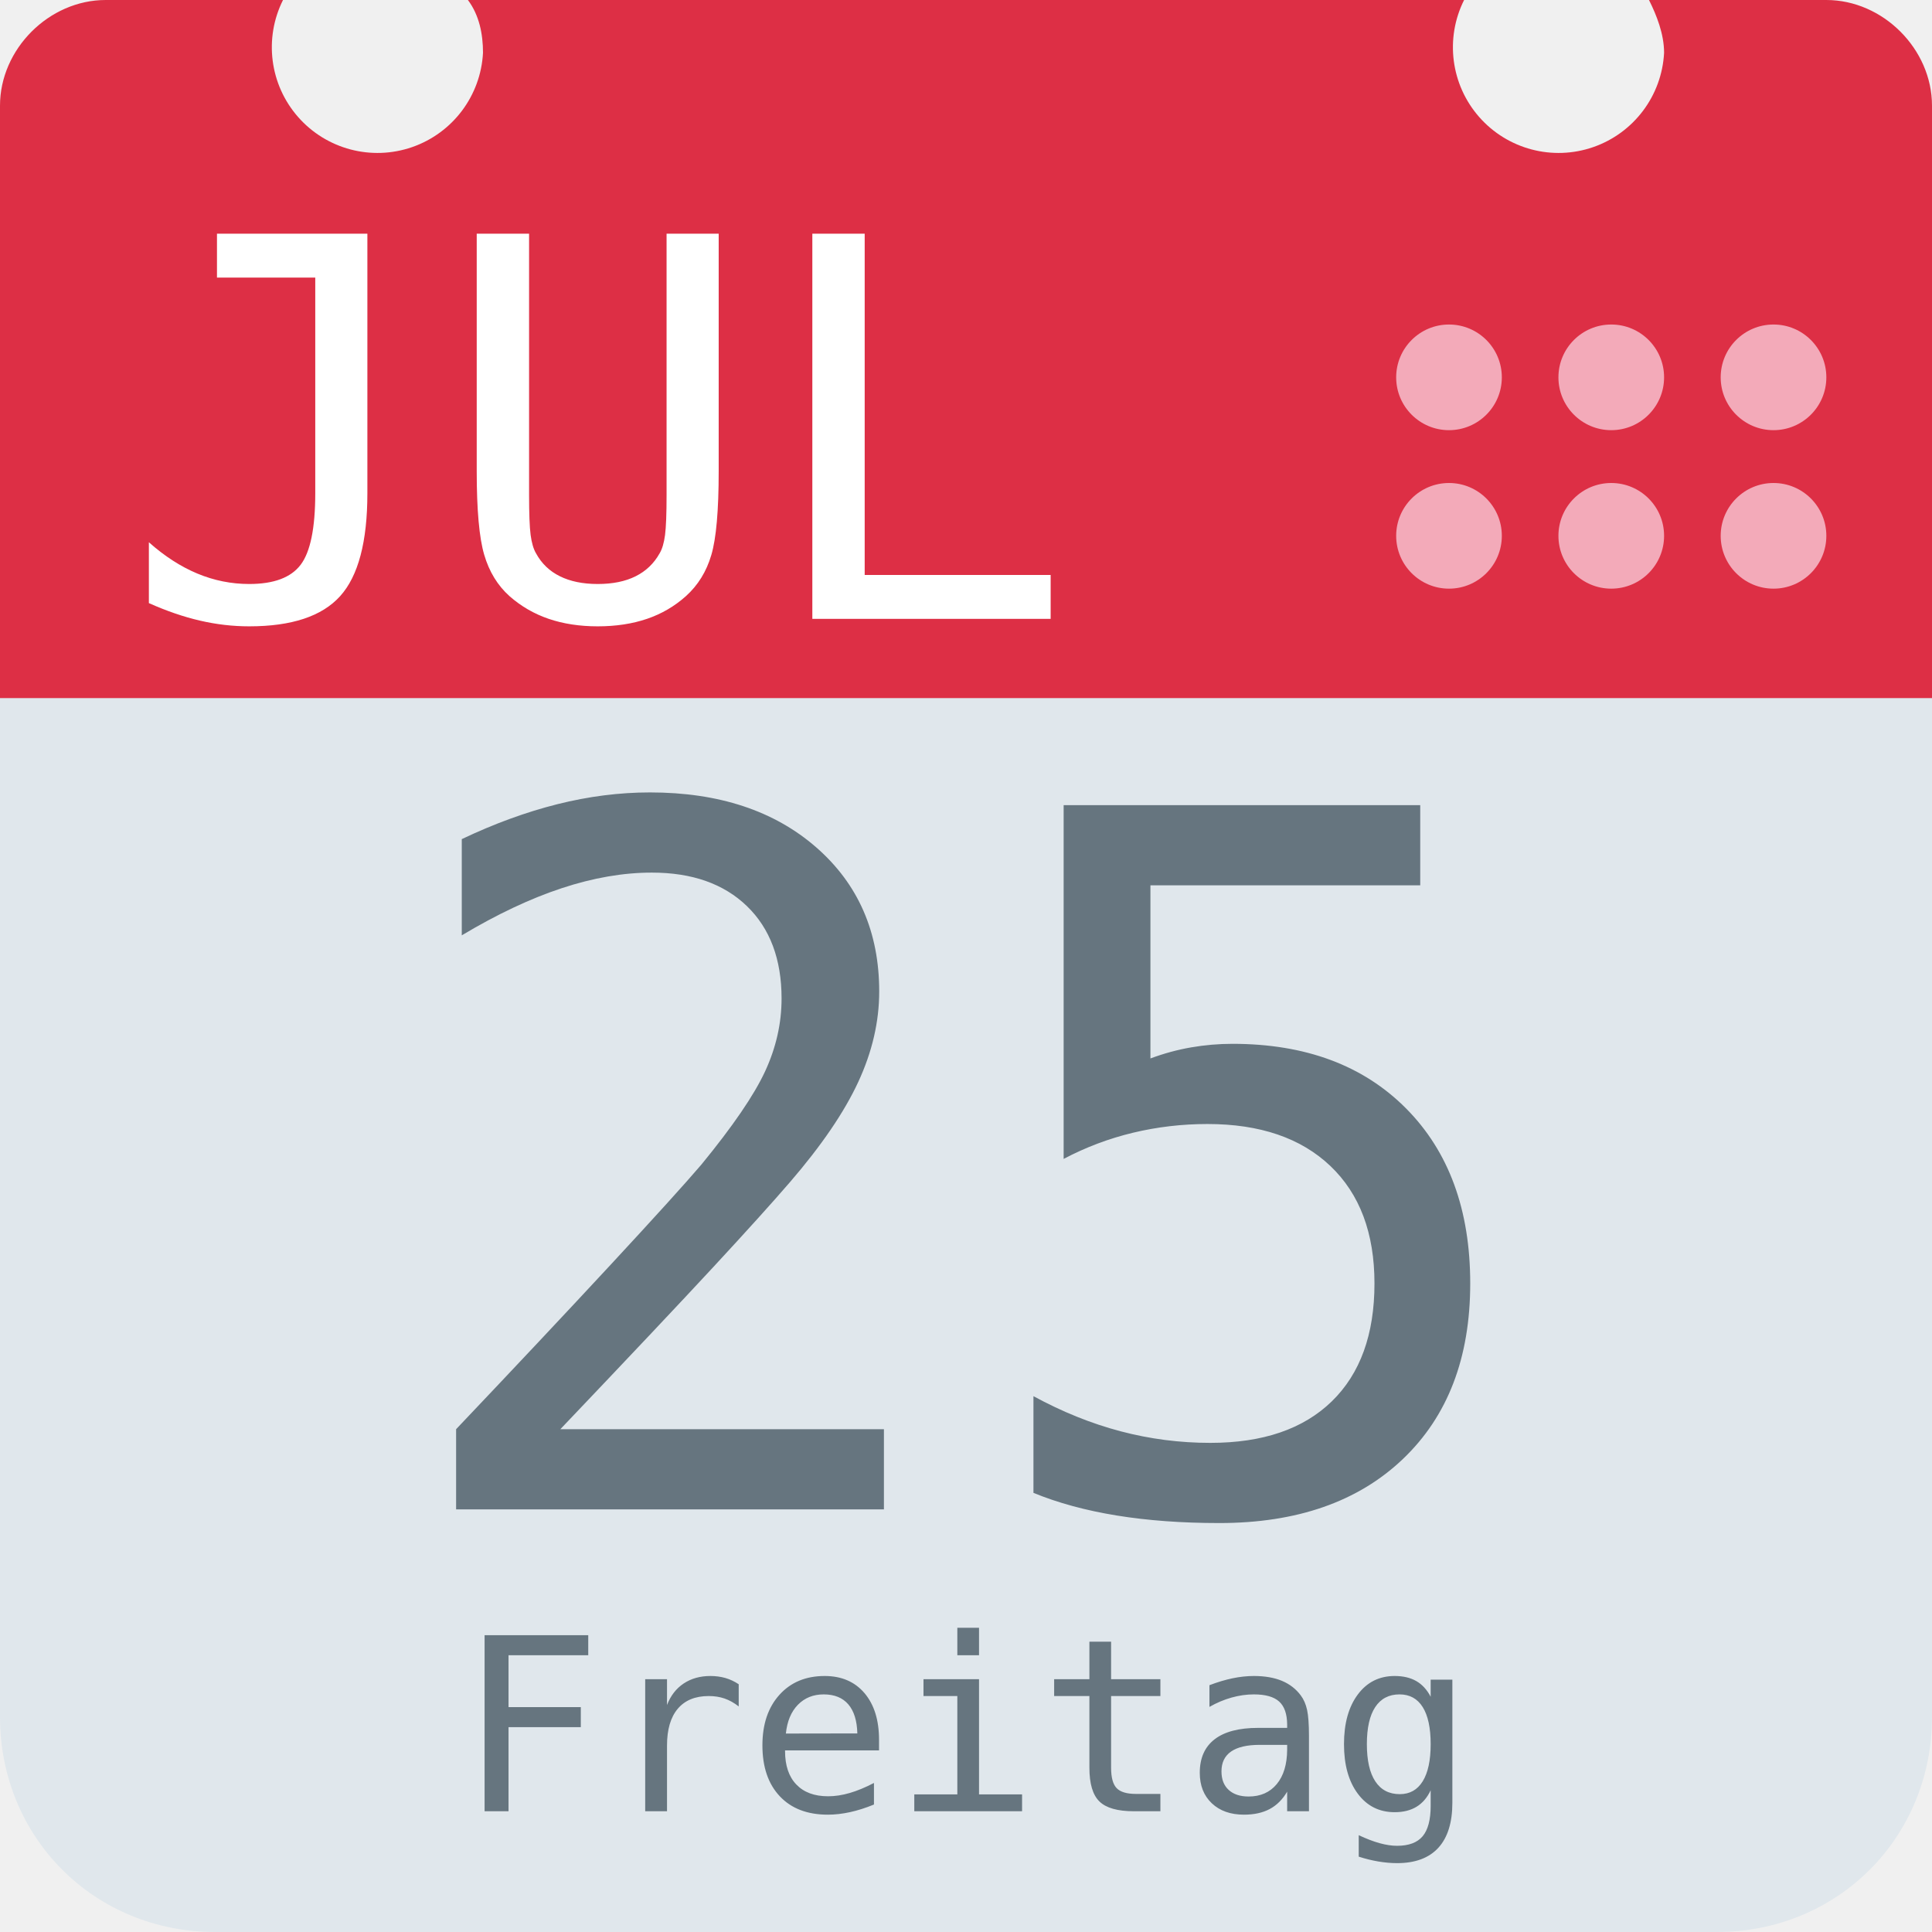
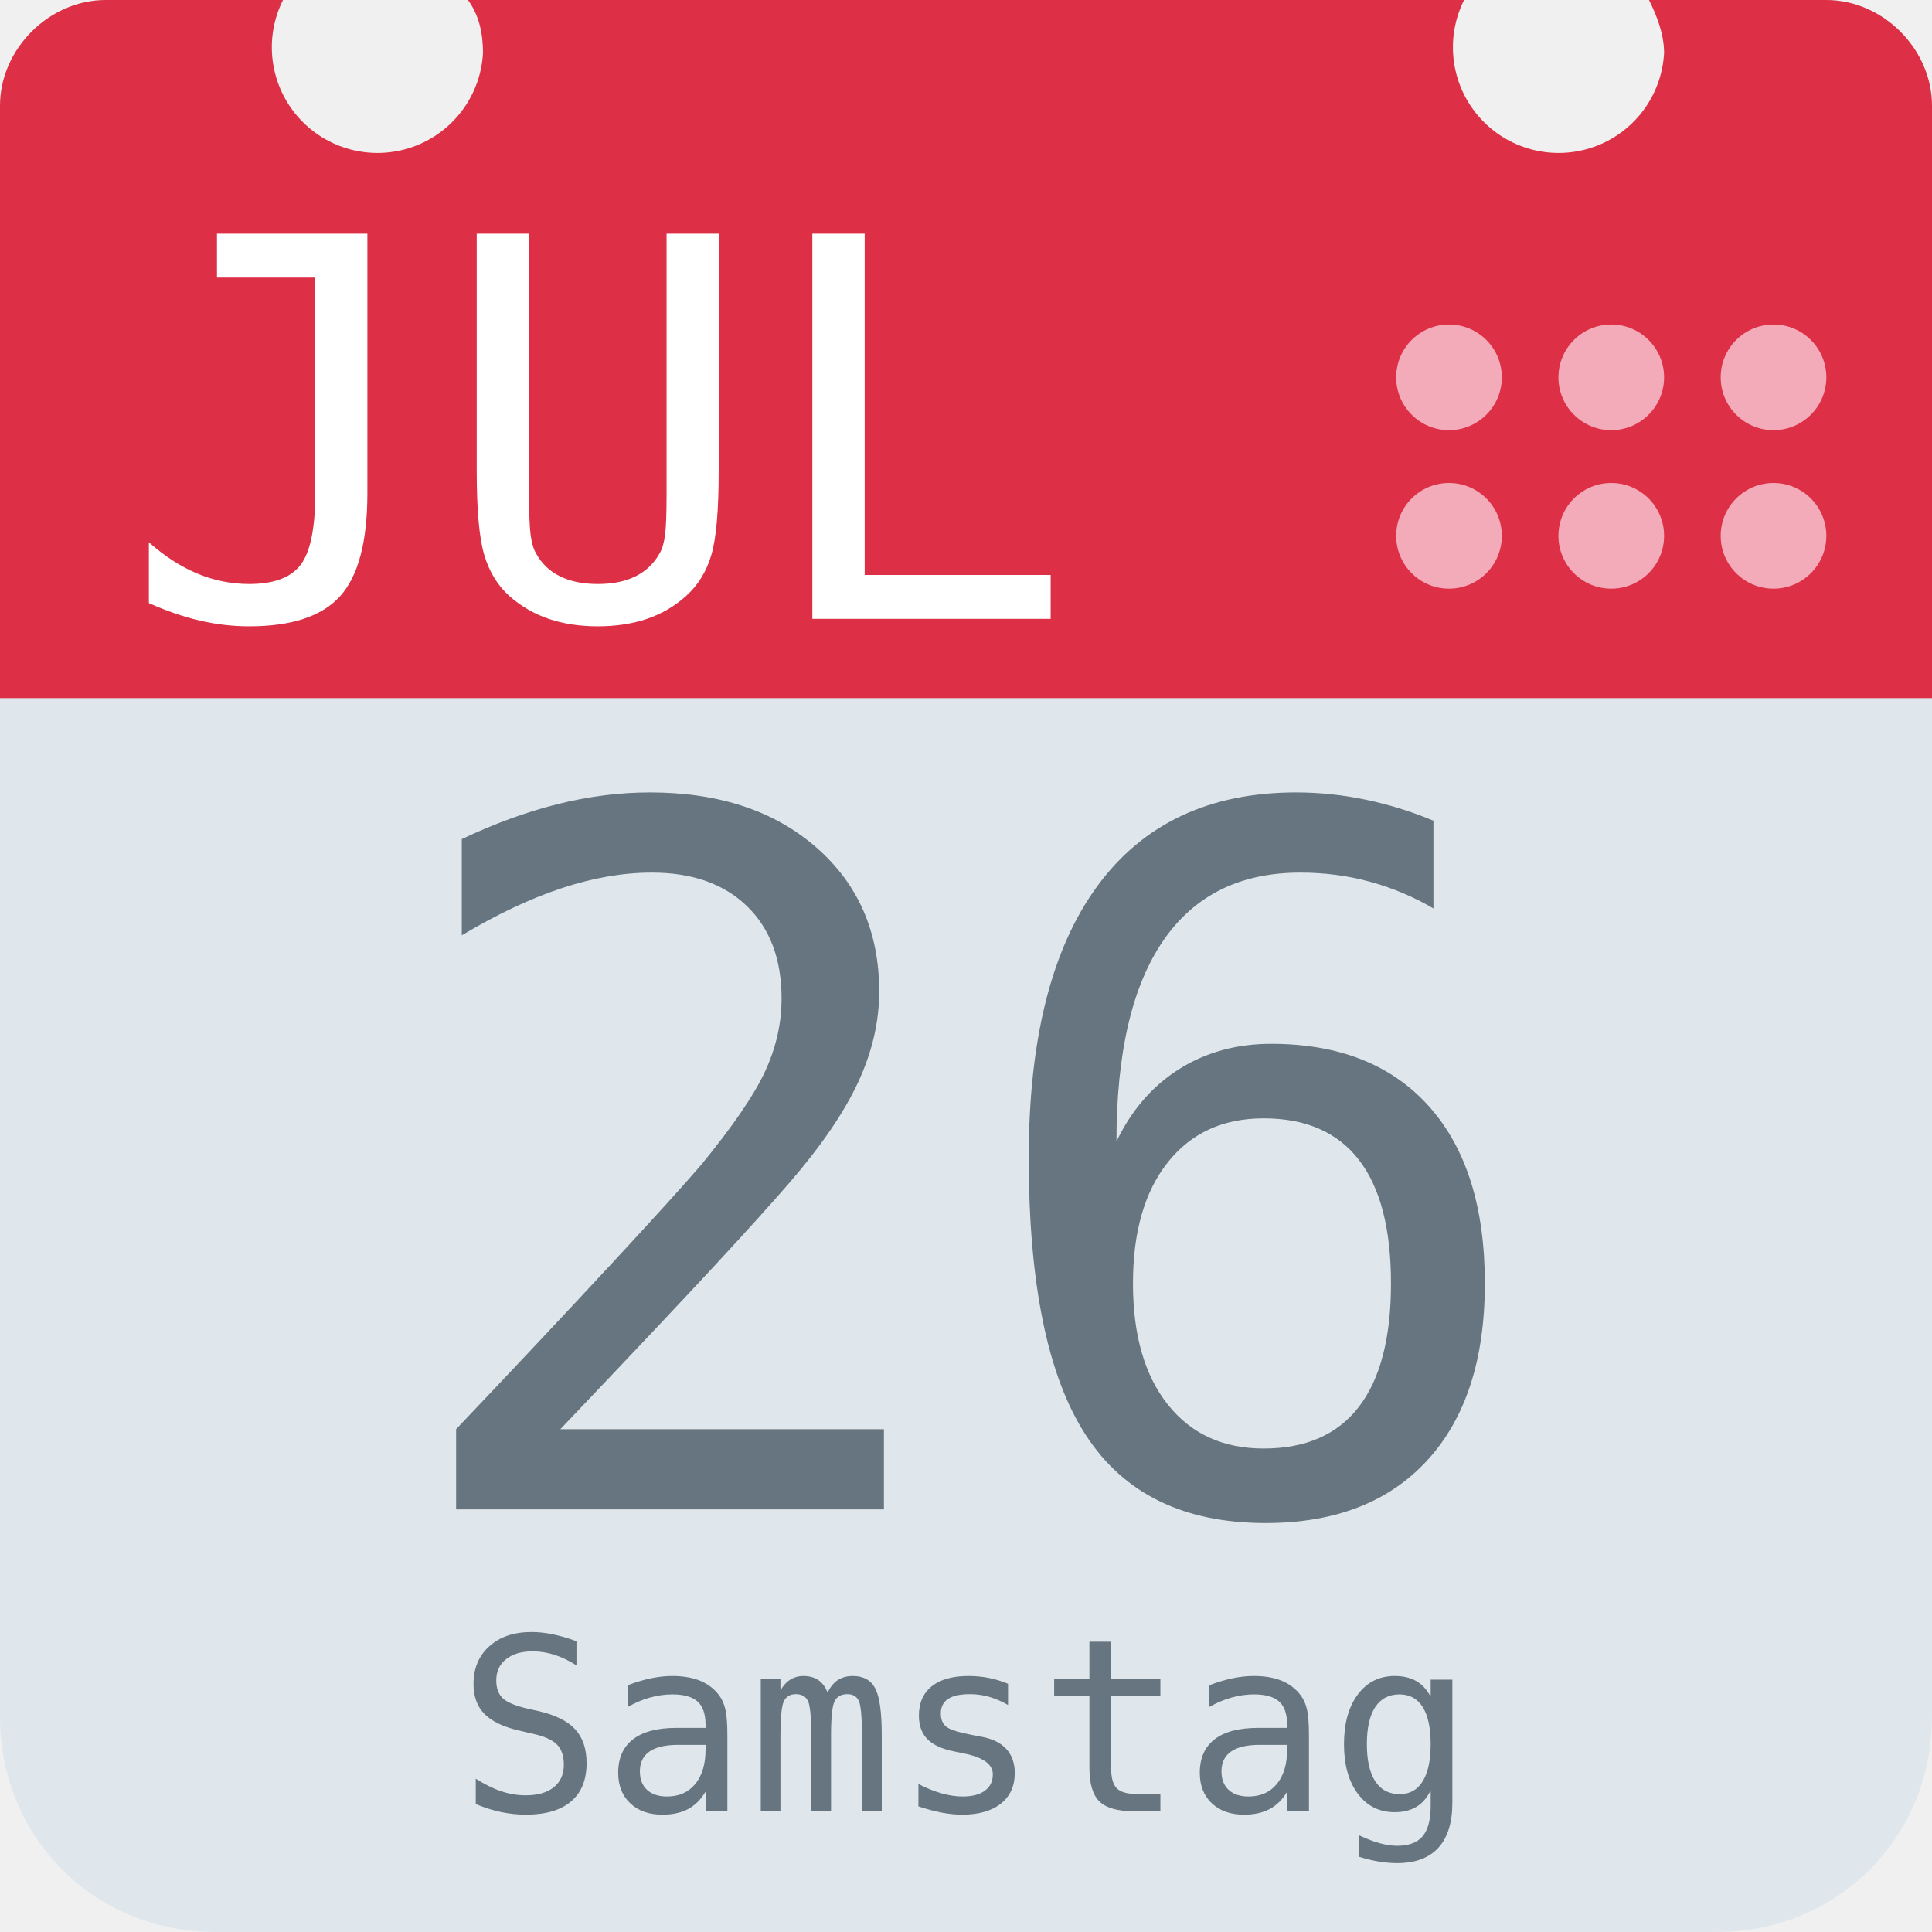
<svg xmlns="http://www.w3.org/2000/svg" aria-label="Calendar" role="img" viewBox="0 0 512 512">
  <path d="M512 455c0 32-25 57-57 57H57c-32 0-57-25-57-57V128c0-31 25-57 57-57h398c32 0 57 26 57 57z" fill="#e0e7ec" />
  <path d="M484 0h-47c2 4 4 9 4 14a28 28 0 1 1-53-14H124c3 4 4 9 4 14A28 28 0 1 1 75 0H28C13 0 0 13 0 28v157h512V28c0-15-13-28-28-28z" fill="#dd2f45" />
  <g fill="#f3aab9">
    <circle cx="470" cy="142" r="14" />
    <circle cx="470" cy="100" r="14" />
    <circle cx="427" cy="142" r="14" />
    <circle cx="427" cy="100" r="14" />
    <circle cx="384" cy="142" r="14" />
    <circle cx="384" cy="100" r="14" />
  </g>
  <text id="month" x="32" y="164" fill="#fff" font-family="monospace" font-size="140px" style="text-anchor: left">JUL</text>
-   <text id="day" x="256" y="400" fill="#66757f" font-family="monospace" font-size="256px" style="text-anchor: middle">25</text>
-   <text id="weekday" x="256" y="480" fill="#66757f" font-family="monospace" font-size="64px" style="text-anchor: middle">Freitag</text>
+   <text id="day" x="256" y="400" fill="#66757f" font-family="monospace" font-size="256px" style="text-anchor: middle">26</text>
+   <text id="weekday" x="256" y="480" fill="#66757f" font-family="monospace" font-size="64px" style="text-anchor: middle">Samstag</text>
</svg>
